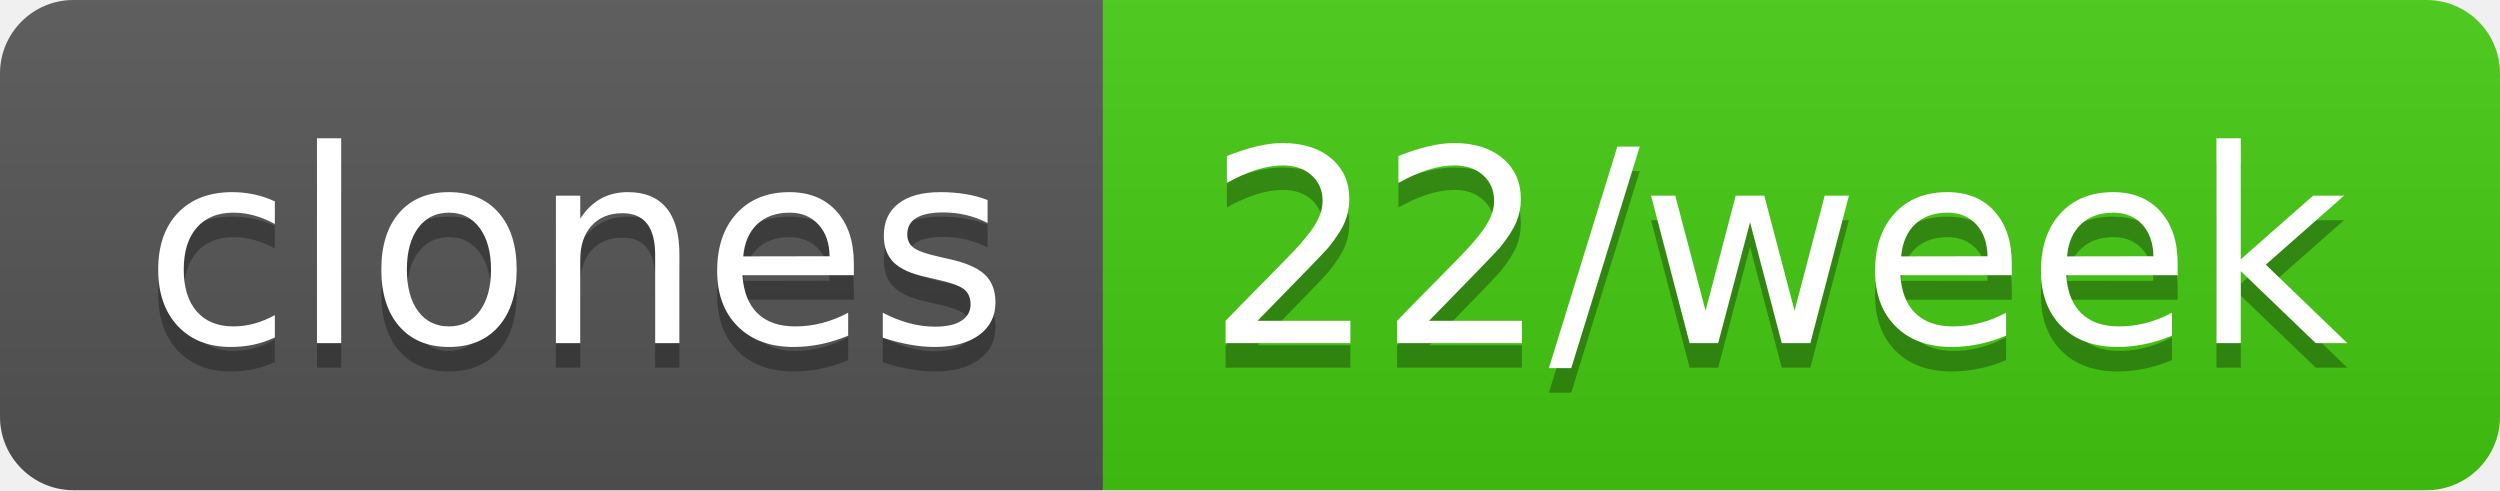
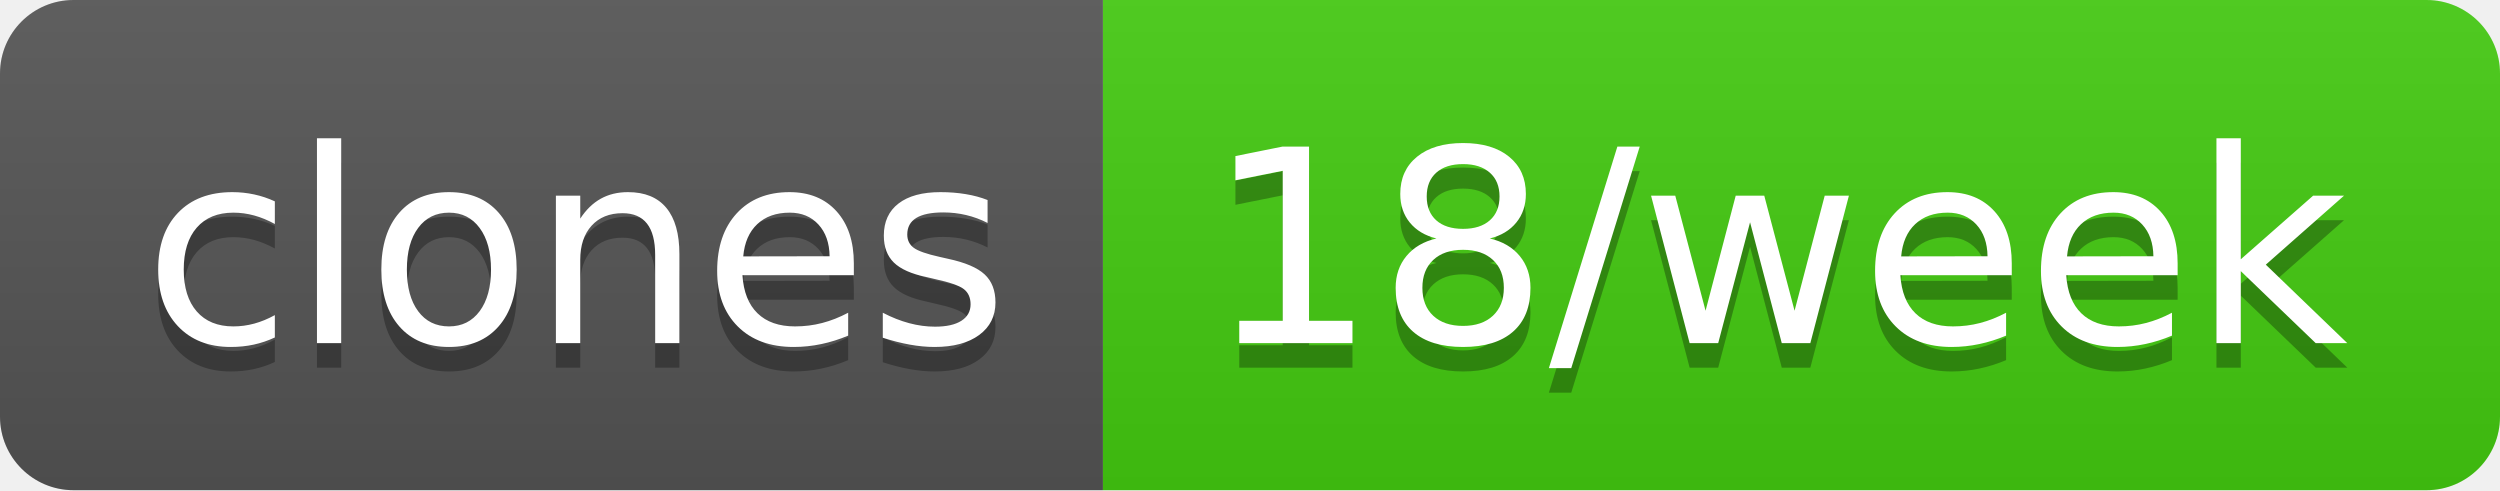
- <svg xmlns="http://www.w3.org/2000/svg" width="102" height="20" role="img" aria-label="clones: 22/week">
+ <svg xmlns="http://www.w3.org/2000/svg" width="102" height="20" role="img" aria-label="clones: 18/week">
  <linearGradient id="s" x2="0" y2="100%">
    <stop offset="0" stop-color="#bbb" stop-opacity=".1" />
    <stop offset="1" stop-opacity=".1" />
  </linearGradient>
  <clipPath id="r">
    <rect width="102" height="20" rx="3" fill="#fff" />
  </clipPath>
  <g clip-path="url(#r)">
    <rect width="45" height="20" fill="#555" />
    <rect x="45" width="57" height="20" fill="#4c1" />
    <rect width="102" height="20" fill="url(#s)" />
  </g>
  <g fill="#fff" text-anchor="middle" font-family="Verdana,Geneva,DejaVu Sans,sans-serif" text-rendering="geometricPrecision" font-size="110">
    <text aria-hidden="true" x="235" y="150" fill="#010101" fill-opacity=".3" transform="scale(.1)" textLength="350">clones</text>
    <text x="235" y="140" transform="scale(.1)" fill="#fff" textLength="350">clones</text>
-     <text aria-hidden="true" x="725" y="150" fill="#010101" fill-opacity=".3" transform="scale(.1)" textLength="470">22/week</text>
-     <text x="725" y="140" transform="scale(.1)" fill="#fff" textLength="470">22/week</text>
+     <text aria-hidden="true" x="725" y="150" fill="#010101" fill-opacity=".3" transform="scale(.1)" textLength="470">18/week</text>
+     <text x="725" y="140" transform="scale(.1)" fill="#fff" textLength="470">18/week</text>
  </g>
</svg>
